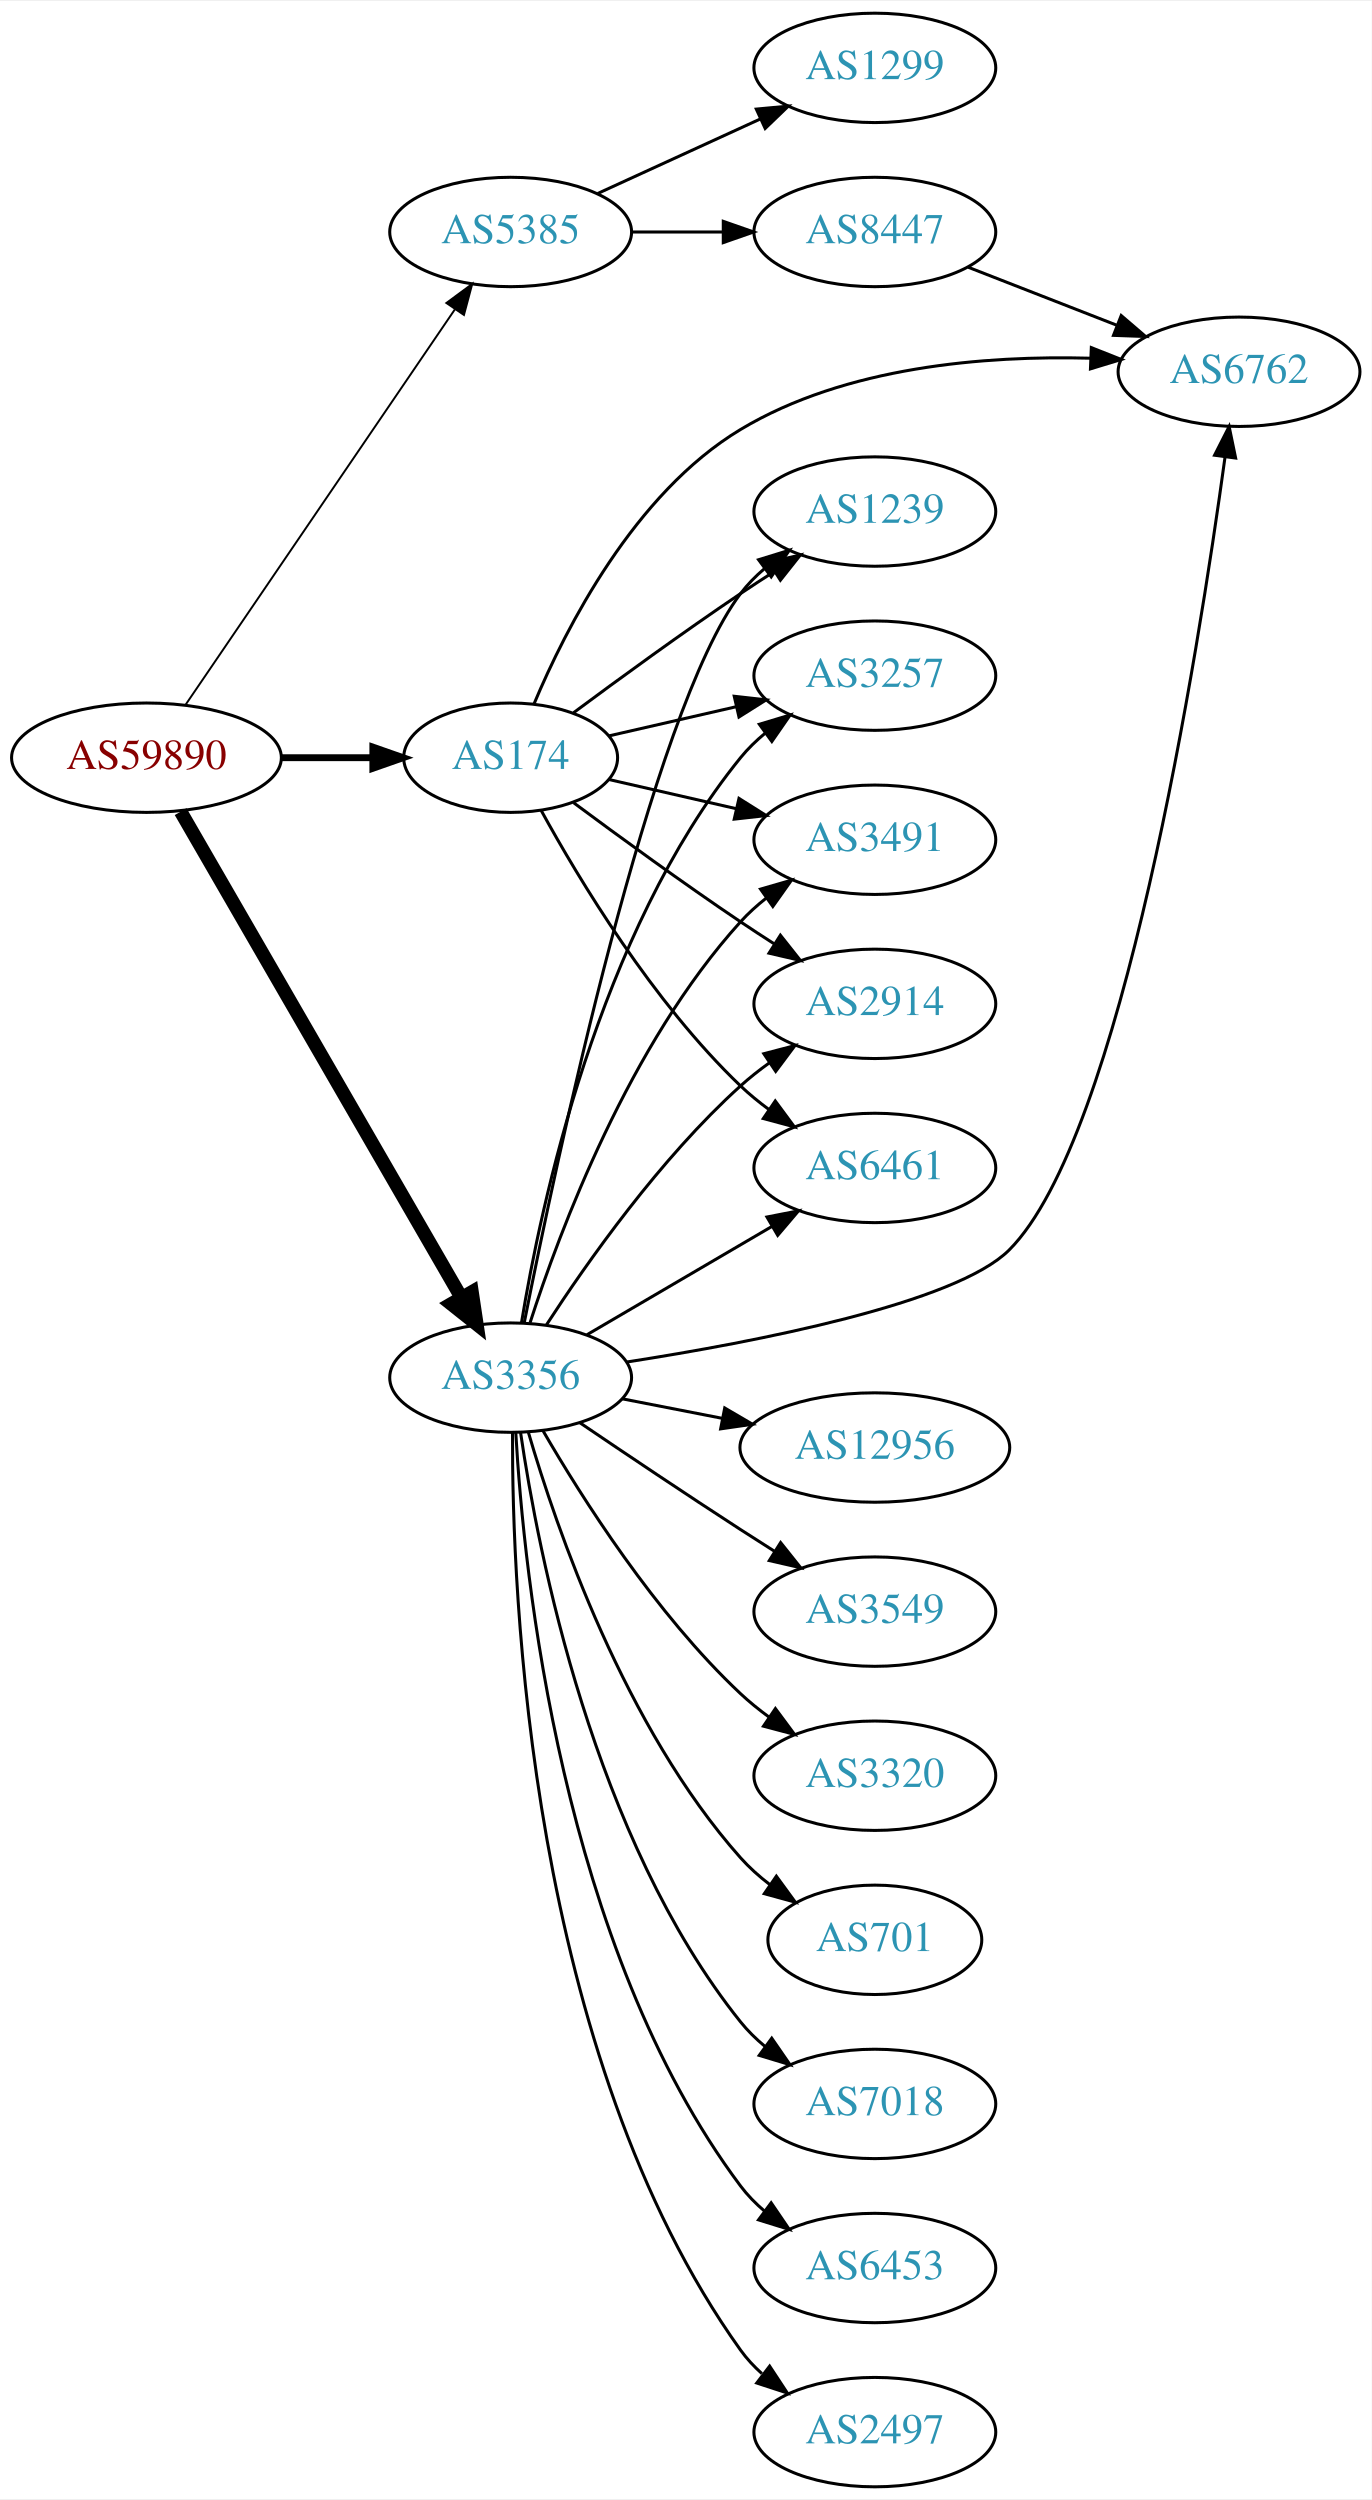
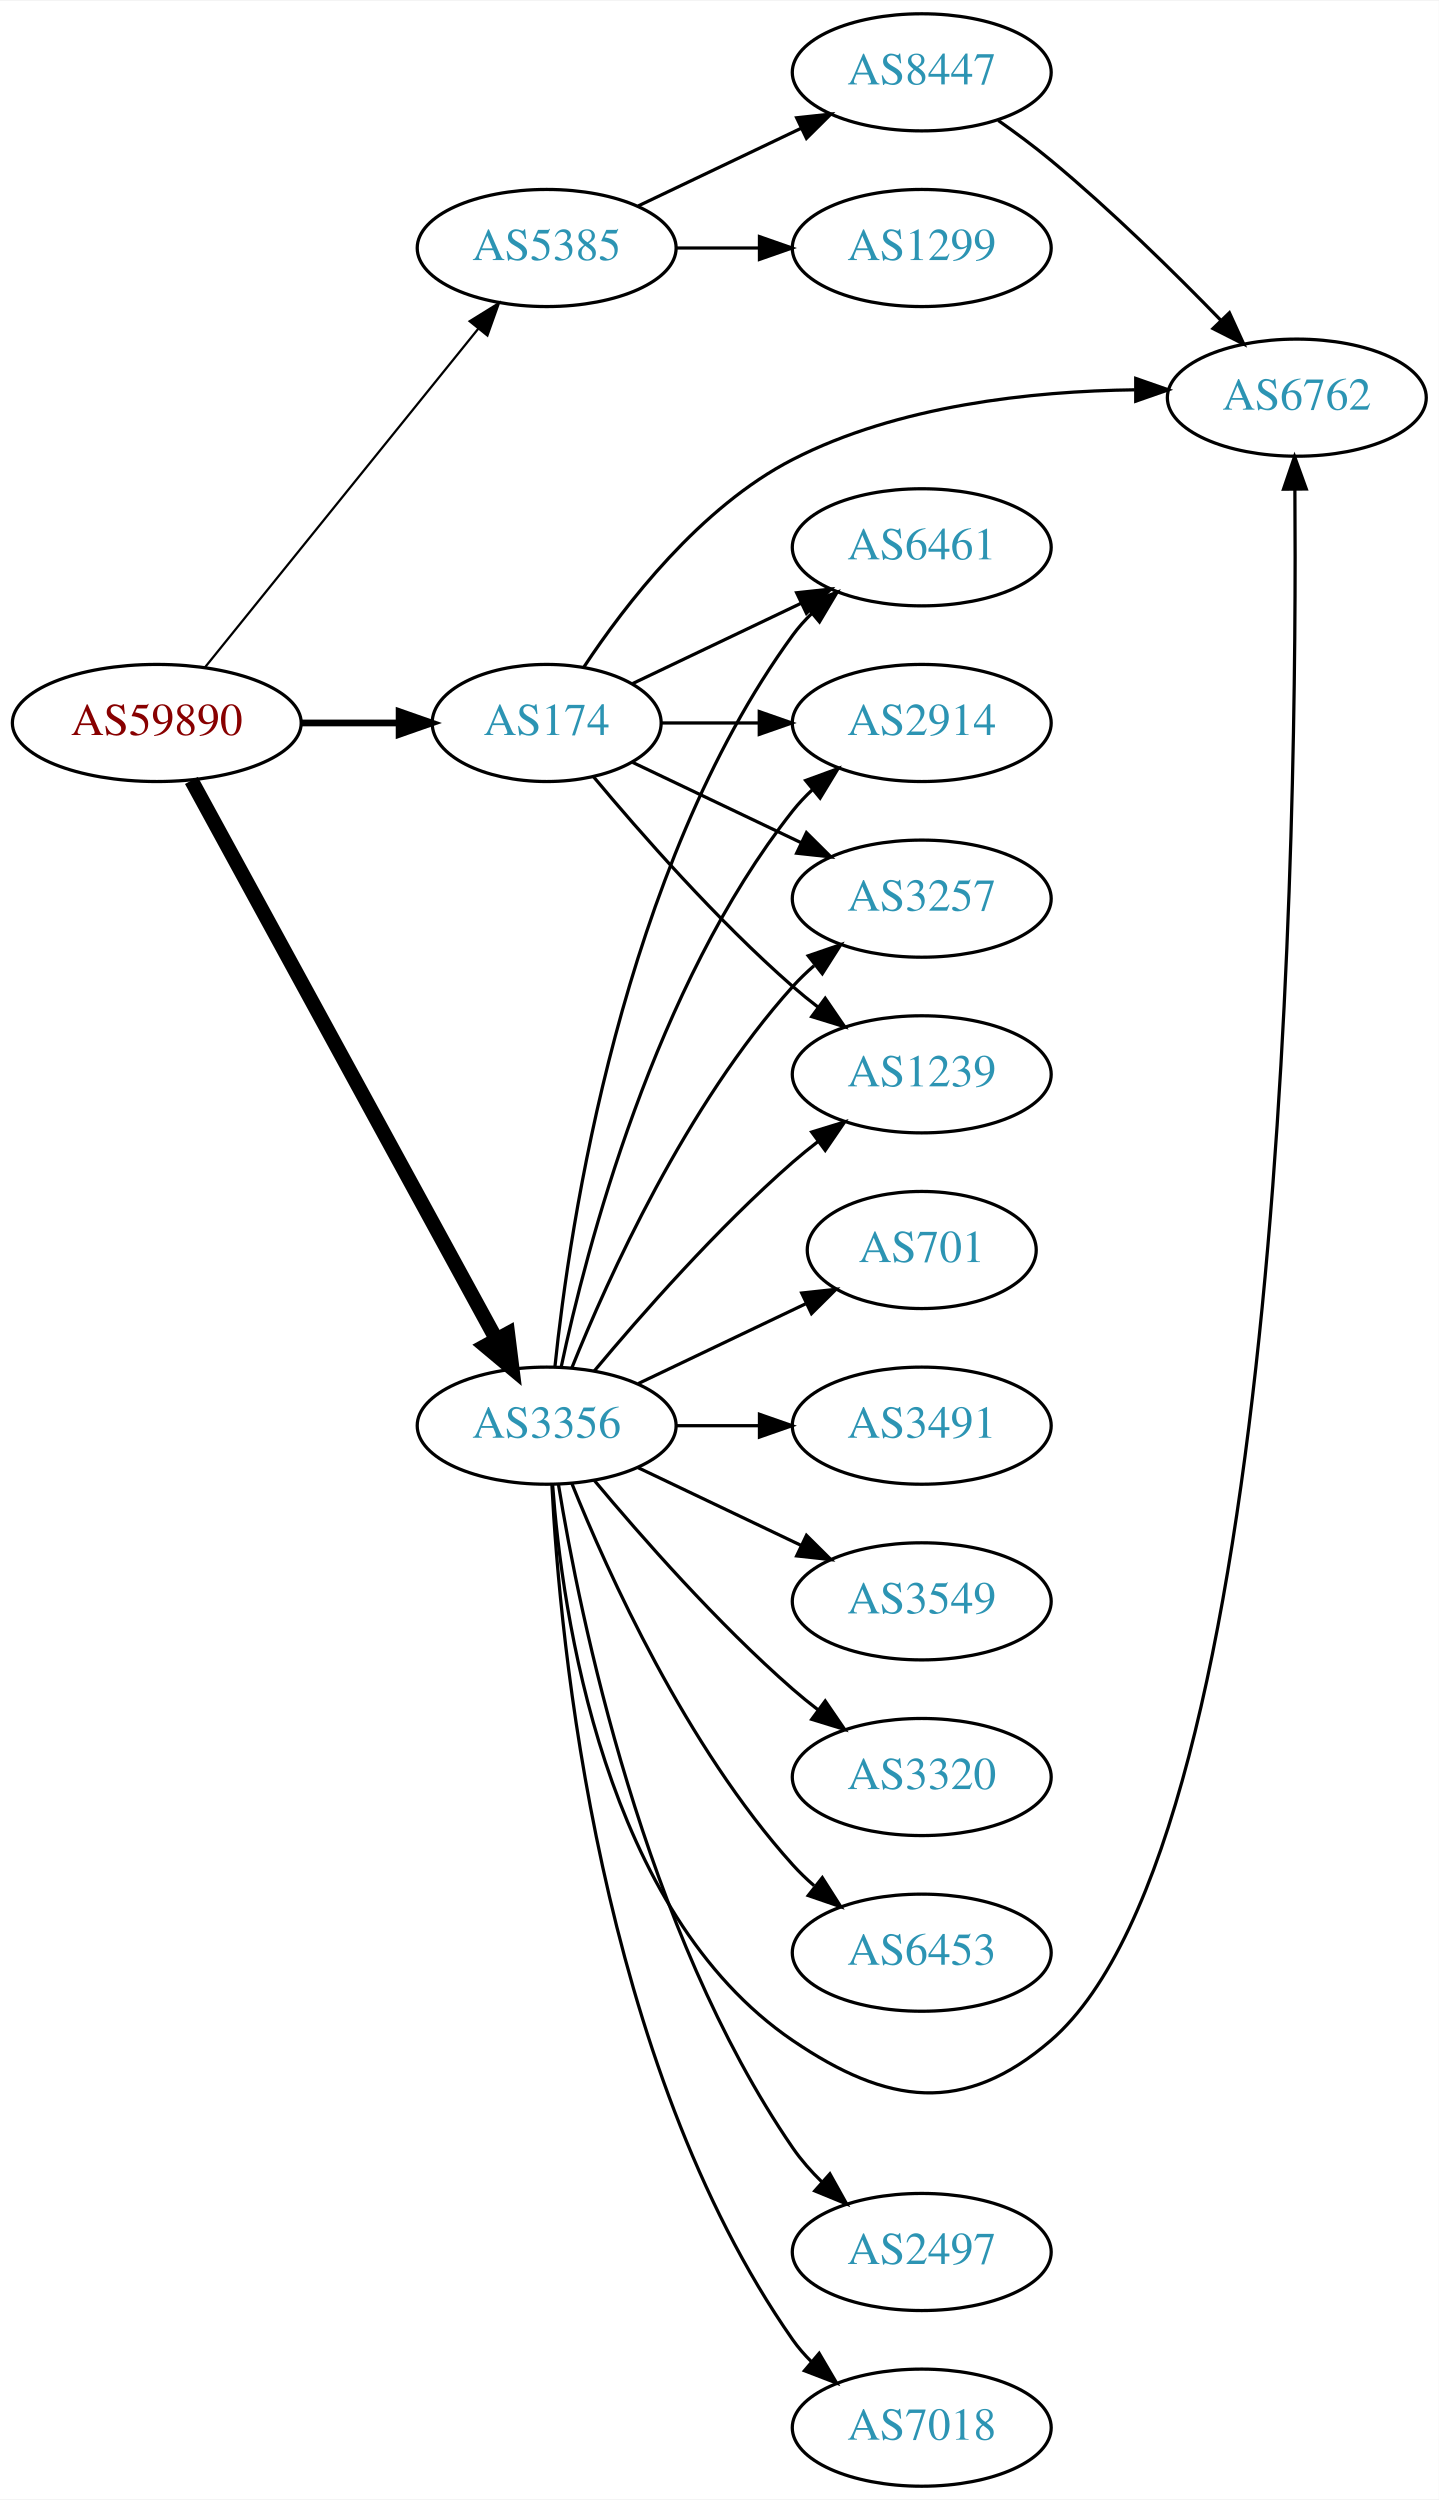
- <svg xmlns="http://www.w3.org/2000/svg" xmlns:xlink="http://www.w3.org/1999/xlink" width="451pt" height="822pt" viewBox="0.00 0.00 451.37 822.00">
-   <g id="graph0" class="graph" transform="scale(1 1) rotate(0) translate(4 818)">
-     <polygon fill="white" stroke="none" points="-4,4 -4,-818 447.37,-818 447.37,4 -4,4" />
+ <svg xmlns="http://www.w3.org/2000/svg" xmlns:xlink="http://www.w3.org/1999/xlink" width="442pt" height="768pt" viewBox="0.00 0.00 442.27 768.00">
+   <g id="graph0" class="graph" transform="scale(1 1) rotate(0) translate(4 764)">
+     <polygon fill="white" stroke="none" points="-4,4 -4,-764 438.271,-764 438.271,4 -4,4" />
    <g id="node1" class="node">
      <g id="a_node1">
        <a xlink:href="/asn/59890" xlink:title="AS59890 ~ Kabel-TV Lampert GmbH &amp; Co KG [AT]">
-           <ellipse fill="#ffffff" stroke="black" cx="44.196" cy="-569" rx="44.393" ry="18" />
-           <text text-anchor="middle" x="44.196" y="-565.3" font-family="Times,serif" font-size="14.00" fill="#880000">AS59890</text>
+           <ellipse fill="#ffffff" stroke="black" cx="44.196" cy="-542" rx="44.393" ry="18" />
+           <text text-anchor="middle" x="44.196" y="-538.3" font-family="Times,serif" font-size="14.00" fill="#880000">AS59890</text>
        </a>
      </g>
    </g>
    <g id="node2" class="node">
      <g id="a_node2">
        <a xlink:href="/asn/174" xlink:title="AS174 ~ Cogent Communications [US]">
-           <ellipse fill="#ffffff" stroke="black" cx="164.039" cy="-569" rx="35.194" ry="18" />
-           <text text-anchor="middle" x="164.039" y="-565.3" font-family="Times,serif" font-size="14.00" fill="#2c94b3">AS174</text>
+           <ellipse fill="#ffffff" stroke="black" cx="164.039" cy="-542" rx="35.194" ry="18" />
+           <text text-anchor="middle" x="164.039" y="-538.3" font-family="Times,serif" font-size="14.00" fill="#2c94b3">AS174</text>
        </a>
      </g>
    </g>
    <g id="edge1" class="edge">
-       <path fill="none" stroke="black" stroke-width="2.25" d="M88.407,-569C98.255,-569 108.735,-569 118.632,-569" />
-       <polygon fill="black" stroke="black" stroke-width="2.25" points="118.684,-572.5 128.684,-569 118.684,-565.5 118.684,-572.5" />
+       <path fill="none" stroke="black" stroke-width="2.077" d="M88.407,-542C98.255,-542 108.735,-542 118.632,-542" />
+       <polygon fill="black" stroke="black" stroke-width="2.077" points="118.684,-545.5 128.684,-542 118.684,-538.5 118.684,-545.5" />
    </g>
    <g id="node3" class="node">
      <g id="a_node3">
        <a xlink:href="/asn/3356" xlink:title="AS3356 ~ Level 3 Parent, LLC [US]">
-           <ellipse fill="#ffffff" stroke="black" cx="164.039" cy="-365" rx="39.794" ry="18" />
-           <text text-anchor="middle" x="164.039" y="-361.3" font-family="Times,serif" font-size="14.00" fill="#2c94b3">AS3356</text>
+           <ellipse fill="#ffffff" stroke="black" cx="164.039" cy="-326" rx="39.794" ry="18" />
+           <text text-anchor="middle" x="164.039" y="-322.3" font-family="Times,serif" font-size="14.00" fill="#2c94b3">AS3356</text>
        </a>
      </g>
    </g>
    <g id="edge2" class="edge">
-       <path fill="none" stroke="black" stroke-width="4.5" d="M55.448,-551.253C76.219,-515.295 123.368,-433.675 147.77,-391.433" />
-       <polygon fill="black" stroke="black" stroke-width="4.5" points="151.302,-393.189 152.895,-382.561 144.483,-389.25 151.302,-393.189" />
+       <path fill="none" stroke="black" stroke-width="4.5" d="M54.84,-524.324C75.521,-486.416 124.234,-397.127 148.613,-352.441" />
+       <polygon fill="black" stroke="black" stroke-width="4.5" points="152.094,-354.282 153.427,-343.617 145.181,-350.51 152.094,-354.282" />
    </g>
    <g id="node4" class="node">
      <g id="a_node4">
        <a xlink:href="/asn/5385" xlink:title="AS5385 ~ Russmedia IT GmbH [AT]">
-           <ellipse fill="#ffffff" stroke="black" cx="164.039" cy="-742" rx="39.794" ry="18" />
-           <text text-anchor="middle" x="164.039" y="-738.3" font-family="Times,serif" font-size="14.00" fill="#2c94b3">AS5385</text>
+           <ellipse fill="#ffffff" stroke="black" cx="164.039" cy="-688" rx="39.794" ry="18" />
+           <text text-anchor="middle" x="164.039" y="-684.3" font-family="Times,serif" font-size="14.00" fill="#2c94b3">AS5385</text>
        </a>
      </g>
    </g>
    <g id="edge3" class="edge">
-       <path fill="none" stroke="black" stroke-width="0.643" d="M57.144,-586.54C78.074,-617.266 121.442,-680.934 145.683,-716.521" />
-       <polygon fill="black" stroke="black" stroke-width="0.643" points="142.886,-718.632 151.408,-724.926 148.671,-714.691 142.886,-718.632" />
+       <path fill="none" stroke="black" stroke-width="0.692" d="M58.945,-559.034C79.7,-584.749 119.146,-633.619 143.07,-663.26" />
+       <polygon fill="black" stroke="black" stroke-width="0.692" points="140.373,-665.491 149.378,-671.075 145.82,-661.095 140.373,-665.491" />
    </g>
    <g id="node5" class="node">
      <g id="a_node5">
-         <a xlink:href="/asn/6762" xlink:title="AS6762 ~ TELECOM ITALIA SPARKLE S.p.A. [IT]">
-           <ellipse fill="#ffffff" stroke="black" cx="403.724" cy="-696" rx="39.794" ry="18" />
-           <text text-anchor="middle" x="403.724" y="-692.3" font-family="Times,serif" font-size="14.00" fill="#2c94b3">AS6762</text>
+         <a xlink:href="/asn/2914" xlink:title="AS2914 ~ NTT America, Inc. [US]">
+           <ellipse fill="#ffffff" stroke="black" cx="279.332" cy="-542" rx="39.794" ry="18" />
+           <text text-anchor="middle" x="279.332" y="-538.3" font-family="Times,serif" font-size="14.00" fill="#2c94b3">AS2914</text>
        </a>
      </g>
    </g>
    <g id="edge4" class="edge">
-       <path fill="none" stroke="black" d="M171.744,-586.732C182.152,-611.558 204.713,-655.988 239.685,-677 274.219,-697.748 320.333,-701.375 354.706,-700.463" />
-       <polygon fill="black" stroke="black" points="355.12,-703.949 364.97,-700.048 354.837,-696.955 355.12,-703.949" />
+       <path fill="none" stroke="black" d="M199.338,-542C208.715,-542 219.065,-542 229.1,-542" />
+       <polygon fill="black" stroke="black" points="229.388,-545.5 239.388,-542 229.388,-538.5 229.388,-545.5" />
    </g>
    <g id="node6" class="node">
      <g id="a_node6">
-         <a xlink:href="/asn/1239" xlink:title="AS1239 ~ Sprint [US]">
-           <ellipse fill="#ffffff" stroke="black" cx="283.881" cy="-650" rx="39.794" ry="18" />
-           <text text-anchor="middle" x="283.881" y="-646.3" font-family="Times,serif" font-size="14.00" fill="#2c94b3">AS1239</text>
+         <a xlink:href="/asn/3257" xlink:title="AS3257 ~ GTT [DE]">
+           <ellipse fill="#ffffff" stroke="black" cx="279.332" cy="-488" rx="39.794" ry="18" />
+           <text text-anchor="middle" x="279.332" y="-484.3" font-family="Times,serif" font-size="14.00" fill="#2c94b3">AS3257</text>
        </a>
      </g>
    </g>
    <g id="edge5" class="edge">
-       <path fill="none" stroke="black" d="M184.74,-583.81C199.642,-594.875 220.71,-610.228 239.685,-623 243.234,-625.389 246.984,-627.839 250.733,-630.242" />
-       <polygon fill="black" stroke="black" points="249.059,-633.325 259.381,-635.712 252.801,-627.409 249.059,-633.325" />
+       <path fill="none" stroke="black" d="M190.464,-529.881C205.766,-522.587 225.49,-513.186 242.372,-505.14" />
+       <polygon fill="black" stroke="black" points="243.891,-508.293 251.412,-500.831 240.879,-501.974 243.891,-508.293" />
    </g>
    <g id="node7" class="node">
      <g id="a_node7">
-         <a xlink:href="/asn/3257" xlink:title="AS3257 ~ GTT [DE]">
-           <ellipse fill="#ffffff" stroke="black" cx="283.881" cy="-596" rx="39.794" ry="18" />
-           <text text-anchor="middle" x="283.881" y="-592.3" font-family="Times,serif" font-size="14.00" fill="#2c94b3">AS3257</text>
+         <a xlink:href="/asn/1239" xlink:title="AS1239 ~ Sprint [US]">
+           <ellipse fill="#ffffff" stroke="black" cx="279.332" cy="-434" rx="39.794" ry="18" />
+           <text text-anchor="middle" x="279.332" y="-430.3" font-family="Times,serif" font-size="14.00" fill="#2c94b3">AS1239</text>
        </a>
      </g>
    </g>
    <g id="edge6" class="edge">
-       <path fill="none" stroke="black" d="M196.309,-576.165C209.148,-579.106 224.253,-582.567 238.22,-585.767" />
-       <polygon fill="black" stroke="black" points="237.612,-589.219 248.141,-588.04 239.175,-582.395 237.612,-589.219" />
+       <path fill="none" stroke="black" d="M178.404,-525.501C192.659,-508.404 216.354,-481.381 239.685,-461 242.151,-458.846 244.789,-456.706 247.487,-454.628" />
+       <polygon fill="black" stroke="black" points="249.66,-457.375 255.641,-448.63 245.512,-451.736 249.66,-457.375" />
    </g>
    <g id="node8" class="node">
      <g id="a_node8">
-         <a xlink:href="/asn/3491" xlink:title="AS3491 ~ PCCW Global, Inc. [US]">
-           <ellipse fill="#ffffff" stroke="black" cx="283.881" cy="-542" rx="39.794" ry="18" />
-           <text text-anchor="middle" x="283.881" y="-538.3" font-family="Times,serif" font-size="14.00" fill="#2c94b3">AS3491</text>
+         <a xlink:href="/asn/6461" xlink:title="AS6461 ~ Zayo Bandwidth [US]">
+           <ellipse fill="#ffffff" stroke="black" cx="279.332" cy="-596" rx="39.794" ry="18" />
+           <text text-anchor="middle" x="279.332" y="-592.3" font-family="Times,serif" font-size="14.00" fill="#2c94b3">AS6461</text>
        </a>
      </g>
    </g>
    <g id="edge7" class="edge">
-       <path fill="none" stroke="black" d="M196.309,-561.835C209.148,-558.894 224.253,-555.433 238.22,-552.233" />
-       <polygon fill="black" stroke="black" points="239.175,-555.605 248.141,-549.96 237.612,-548.781 239.175,-555.605" />
+       <path fill="none" stroke="black" d="M190.464,-554.119C205.766,-561.413 225.49,-570.814 242.372,-578.86" />
+       <polygon fill="black" stroke="black" points="240.879,-582.026 251.412,-583.169 243.891,-575.707 240.879,-582.026" />
    </g>
    <g id="node9" class="node">
      <g id="a_node9">
-         <a xlink:href="/asn/2914" xlink:title="AS2914 ~ NTT America, Inc. [US]">
-           <ellipse fill="#ffffff" stroke="black" cx="283.881" cy="-488" rx="39.794" ry="18" />
-           <text text-anchor="middle" x="283.881" y="-484.3" font-family="Times,serif" font-size="14.00" fill="#2c94b3">AS2914</text>
+         <a xlink:href="/asn/6762" xlink:title="AS6762 ~ TELECOM ITALIA SPARKLE S.p.A. [IT]">
+           <ellipse fill="#ffffff" stroke="black" cx="394.625" cy="-642" rx="39.794" ry="18" />
+           <text text-anchor="middle" x="394.625" y="-638.3" font-family="Times,serif" font-size="14.00" fill="#2c94b3">AS6762</text>
        </a>
      </g>
    </g>
    <g id="edge8" class="edge">
-       <path fill="none" stroke="black" d="M184.74,-554.19C199.642,-543.125 220.71,-527.772 239.685,-515 243.234,-512.611 246.984,-510.161 250.733,-507.758" />
-       <polygon fill="black" stroke="black" points="252.801,-510.591 259.381,-502.288 249.059,-504.675 252.801,-510.591" />
+       <path fill="none" stroke="black" d="M175.531,-559.272C188.167,-578.385 211.277,-608.409 239.685,-623 272.074,-639.636 313.194,-643.999 344.786,-644.412" />
+       <polygon fill="black" stroke="black" points="345.108,-647.912 355.108,-644.413 345.108,-640.912 345.108,-647.912" />
+     </g>
+     <g id="edge10" class="edge">
+       <path fill="none" stroke="black" d="M168.529,-344.16C176.16,-380.03 197.152,-461.155 239.685,-515 241.493,-517.288 243.545,-519.462 245.74,-521.51" />
+       <polygon fill="black" stroke="black" points="243.651,-524.323 253.6,-527.966 248.094,-518.914 243.651,-524.323" />
+     </g>
+     <g id="edge18" class="edge">
+       <path fill="none" stroke="black" d="M171.786,-343.787C182.837,-371.243 206.891,-424.578 239.685,-461 241.688,-463.224 243.906,-465.363 246.239,-467.397" />
+       <polygon fill="black" stroke="black" points="244.437,-470.433 254.458,-473.873 248.769,-464.935 244.437,-470.433" />
+     </g>
+     <g id="edge15" class="edge">
+       <path fill="none" stroke="black" d="M178.669,-342.817C192.951,-359.929 216.498,-386.745 239.685,-407 242.151,-409.154 244.789,-411.294 247.487,-413.372" />
+       <polygon fill="black" stroke="black" points="245.512,-416.264 255.641,-419.37 249.66,-410.625 245.512,-416.264" />
+     </g>
+     <g id="edge11" class="edge">
+       <path fill="none" stroke="black" d="M166.595,-344.256C171.066,-387.303 187.199,-496.94 239.685,-569 241.402,-571.357 243.389,-573.581 245.538,-575.663" />
+       <polygon fill="black" stroke="black" points="243.402,-578.439 253.313,-582.183 247.9,-573.075 243.402,-578.439" />
+     </g>
+     <g id="edge12" class="edge">
+       <path fill="none" stroke="black" d="M165.859,-307.936C168.729,-268.789 181.636,-176.486 239.685,-137 268.824,-117.179 292.299,-113.975 318.978,-137 391.496,-199.587 394.769,-516.555 394.032,-613.674" />
+       <polygon fill="black" stroke="black" points="390.53,-613.862 393.933,-623.896 397.53,-613.931 390.53,-613.862" />
    </g>
    <g id="node10" class="node">
      <g id="a_node10">
-         <a xlink:href="/asn/6461" xlink:title="AS6461 ~ Zayo Bandwidth [US]">
-           <ellipse fill="#ffffff" stroke="black" cx="283.881" cy="-434" rx="39.794" ry="18" />
-           <text text-anchor="middle" x="283.881" y="-430.3" font-family="Times,serif" font-size="14.00" fill="#2c94b3">AS6461</text>
+         <a xlink:href="/asn/2497" xlink:title="AS2497 ~ Internet Initiative Japan Inc. [JP]">
+           <ellipse fill="#ffffff" stroke="black" cx="279.332" cy="-72" rx="39.794" ry="18" />
+           <text text-anchor="middle" x="279.332" y="-68.3" font-family="Times,serif" font-size="14.00" fill="#2c94b3">AS2497</text>
        </a>
      </g>
    </g>
    <g id="edge9" class="edge">
-       <path fill="none" stroke="black" d="M174.065,-551.679C186.548,-528.9 210.837,-488.547 239.685,-461 242.553,-458.261 245.742,-455.653 249.051,-453.215" />
-       <polygon fill="black" stroke="black" points="251.114,-456.044 257.411,-447.523 247.175,-450.258 251.114,-456.044" />
-     </g>
-     <g id="edge12" class="edge">
-       <path fill="none" stroke="black" d="M202.3,-370.147C244.762,-376.754 310.555,-389.489 328.077,-407 365.142,-444.041 390.232,-602.924 399.134,-668.02" />
-       <polygon fill="black" stroke="black" points="395.672,-668.536 400.47,-677.982 402.61,-667.606 395.672,-668.536" />
-     </g>
-     <g id="edge19" class="edge">
-       <path fill="none" stroke="black" d="M168.545,-383.213C178.85,-435.348 210.176,-583.932 239.685,-623 241.95,-625.999 244.654,-628.747 247.588,-631.243" />
-       <polygon fill="black" stroke="black" points="245.626,-634.145 255.75,-637.267 249.783,-628.513 245.626,-634.145" />
-     </g>
-     <g id="edge18" class="edge">
-       <path fill="none" stroke="black" d="M167.601,-383.027C173.813,-421.143 192.765,-511.152 239.685,-569 242.053,-571.919 244.825,-574.613 247.802,-577.076" />
-       <polygon fill="black" stroke="black" points="245.877,-580.004 256.023,-583.054 249.993,-574.342 245.877,-580.004" />
-     </g>
-     <g id="edge13" class="edge">
-       <path fill="none" stroke="black" d="M170.417,-383.038C180.149,-413.249 203.13,-474.72 239.685,-515 242.211,-517.783 245.089,-520.387 248.132,-522.793" />
-       <polygon fill="black" stroke="black" points="246.265,-525.759 256.446,-528.691 250.315,-520.05 246.265,-525.759" />
-     </g>
-     <g id="edge15" class="edge">
-       <path fill="none" stroke="black" d="M175.866,-382.443C189.152,-402.913 213.199,-437.093 239.685,-461 242.629,-463.657 245.867,-466.212 249.206,-468.619" />
-       <polygon fill="black" stroke="black" points="247.352,-471.59 257.602,-474.27 251.261,-465.783 247.352,-471.59" />
-     </g>
-     <g id="edge21" class="edge">
-       <path fill="none" stroke="black" d="M189.17,-379.13C206.726,-389.409 230.7,-403.447 250.005,-414.75" />
-       <polygon fill="black" stroke="black" points="248.384,-417.857 258.782,-419.889 251.921,-411.816 248.384,-417.857" />
+       <path fill="none" stroke="black" d="M167.68,-307.804C174.18,-267.85 193.876,-170.702 239.685,-104 242.251,-100.264 245.37,-96.724 248.712,-93.456" />
+       <polygon fill="black" stroke="black" points="251.098,-96.019 256.255,-86.764 246.452,-90.783 251.098,-96.019" />
    </g>
    <g id="node11" class="node">
      <g id="a_node11">
-         <a xlink:href="/asn/12956" xlink:title="AS12956 ~ TELXIUS [ES]">
-           <ellipse fill="#ffffff" stroke="black" cx="283.881" cy="-342" rx="44.393" ry="18" />
-           <text text-anchor="middle" x="283.881" y="-338.3" font-family="Times,serif" font-size="14.00" fill="#2c94b3">AS12956</text>
-         </a>
-       </g>
-     </g>
-     <g id="edge10" class="edge">
-       <path fill="none" stroke="black" d="M200.715,-358.037C211.088,-356.012 222.606,-353.764 233.656,-351.608" />
-       <polygon fill="black" stroke="black" points="234.482,-355.013 243.626,-349.662 233.141,-348.142 234.482,-355.013" />
+         <a xlink:href="/asn/7018" xlink:title="AS7018 ~ AT&amp;T Services, Inc. [US]">
+           <ellipse fill="#ffffff" stroke="black" cx="279.332" cy="-18" rx="39.794" ry="18" />
+           <text text-anchor="middle" x="279.332" y="-14.3" font-family="Times,serif" font-size="14.00" fill="#2c94b3">AS7018</text>
+         </a>
+       </g>
+     </g>
+     <g id="edge13" class="edge">
+       <path fill="none" stroke="black" d="M165.649,-307.781C168.071,-260.239 180.09,-130.21 239.685,-45 241.356,-42.611 243.311,-40.363 245.437,-38.265" />
+       <polygon fill="black" stroke="black" points="247.802,-40.849 253.169,-31.714 243.277,-35.508 247.802,-40.849" />
    </g>
    <g id="node12" class="node">
      <g id="a_node12">
-         <a xlink:href="/asn/3549" xlink:title="AS3549 ~ Level 3 Parent, LLC [US]">
-           <ellipse fill="#ffffff" stroke="black" cx="283.881" cy="-288" rx="39.794" ry="18" />
-           <text text-anchor="middle" x="283.881" y="-284.3" font-family="Times,serif" font-size="14.00" fill="#2c94b3">AS3549</text>
-         </a>
-       </g>
-     </g>
-     <g id="edge11" class="edge">
-       <path fill="none" stroke="black" d="M186.803,-350.159C201.629,-340.114 221.745,-326.611 239.685,-315 243.277,-312.675 247.053,-310.265 250.817,-307.885" />
-       <polygon fill="black" stroke="black" points="252.877,-310.724 259.481,-302.439 249.152,-304.797 252.877,-310.724" />
+         <a xlink:href="/asn/701" xlink:title="AS701 ~ UUNET [US]">
+           <ellipse fill="#ffffff" stroke="black" cx="279.332" cy="-380" rx="35.194" ry="18" />
+           <text text-anchor="middle" x="279.332" y="-376.3" font-family="Times,serif" font-size="14.00" fill="#2c94b3">AS701</text>
+         </a>
+       </g>
+     </g>
+     <g id="edge14" class="edge">
+       <path fill="none" stroke="black" d="M192.175,-338.934C207.607,-346.29 227.092,-355.577 243.628,-363.459" />
+       <polygon fill="black" stroke="black" points="242.436,-366.768 252.969,-367.911 245.448,-360.449 242.436,-366.768" />
    </g>
    <g id="node13" class="node">
      <g id="a_node13">
-         <a xlink:href="/asn/3320" xlink:title="AS3320 ~ DTAG [DE]">
-           <ellipse fill="#ffffff" stroke="black" cx="283.881" cy="-234" rx="39.794" ry="18" />
-           <text text-anchor="middle" x="283.881" y="-230.3" font-family="Times,serif" font-size="14.00" fill="#2c94b3">AS3320</text>
-         </a>
-       </g>
-     </g>
-     <g id="edge14" class="edge">
-       <path fill="none" stroke="black" d="M174.647,-347.588C187.412,-325.552 211.643,-287.305 239.685,-261 242.578,-258.287 245.782,-255.696 249.101,-253.267" />
-       <polygon fill="black" stroke="black" points="251.161,-256.098 257.472,-247.588 247.232,-250.306 251.161,-256.098" />
+         <a xlink:href="/asn/3491" xlink:title="AS3491 ~ PCCW Global, Inc. [US]">
+           <ellipse fill="#ffffff" stroke="black" cx="279.332" cy="-326" rx="39.794" ry="18" />
+           <text text-anchor="middle" x="279.332" y="-322.3" font-family="Times,serif" font-size="14.00" fill="#2c94b3">AS3491</text>
+         </a>
+       </g>
+     </g>
+     <g id="edge16" class="edge">
+       <path fill="none" stroke="black" d="M203.711,-326C211.914,-326 220.678,-326 229.21,-326" />
+       <polygon fill="black" stroke="black" points="229.449,-329.5 239.449,-326 229.449,-322.5 229.449,-329.5" />
    </g>
    <g id="node14" class="node">
      <g id="a_node14">
-         <a xlink:href="/asn/701" xlink:title="AS701 ~ UUNET [US]">
-           <ellipse fill="#ffffff" stroke="black" cx="283.881" cy="-180" rx="35.194" ry="18" />
-           <text text-anchor="middle" x="283.881" y="-176.3" font-family="Times,serif" font-size="14.00" fill="#2c94b3">AS701</text>
-         </a>
-       </g>
-     </g>
-     <g id="edge16" class="edge">
-       <path fill="none" stroke="black" d="M169.873,-347.003C179.056,-315.549 201.587,-249.851 239.685,-207 242.528,-203.803 245.839,-200.85 249.339,-198.163" />
-       <polygon fill="black" stroke="black" points="251.472,-200.943 257.72,-192.387 247.5,-195.18 251.472,-200.943" />
+         <a xlink:href="/asn/3549" xlink:title="AS3549 ~ Level 3 Parent, LLC [US]">
+           <ellipse fill="#ffffff" stroke="black" cx="279.332" cy="-272" rx="39.794" ry="18" />
+           <text text-anchor="middle" x="279.332" y="-268.3" font-family="Times,serif" font-size="14.00" fill="#2c94b3">AS3549</text>
+         </a>
+       </g>
+     </g>
+     <g id="edge17" class="edge">
+       <path fill="none" stroke="black" d="M192.175,-313.066C207.169,-305.919 225.99,-296.948 242.213,-289.215" />
+       <polygon fill="black" stroke="black" points="243.895,-292.291 251.417,-284.829 240.884,-285.972 243.895,-292.291" />
    </g>
    <g id="node15" class="node">
      <g id="a_node15">
-         <a xlink:href="/asn/7018" xlink:title="AS7018 ~ AT&amp;T Services, Inc. [US]">
-           <ellipse fill="#ffffff" stroke="black" cx="283.881" cy="-126" rx="39.794" ry="18" />
-           <text text-anchor="middle" x="283.881" y="-122.3" font-family="Times,serif" font-size="14.00" fill="#2c94b3">AS7018</text>
-         </a>
-       </g>
-     </g>
-     <g id="edge17" class="edge">
-       <path fill="none" stroke="black" d="M167.316,-346.868C173.053,-307.618 191.262,-213.453 239.685,-153 242.035,-150.066 244.795,-147.363 247.764,-144.894" />
-       <polygon fill="black" stroke="black" points="249.957,-147.627 255.976,-138.908 245.833,-141.97 249.957,-147.627" />
+         <a xlink:href="/asn/3320" xlink:title="AS3320 ~ DTAG [DE]">
+           <ellipse fill="#ffffff" stroke="black" cx="279.332" cy="-218" rx="39.794" ry="18" />
+           <text text-anchor="middle" x="279.332" y="-214.3" font-family="Times,serif" font-size="14.00" fill="#2c94b3">AS3320</text>
+         </a>
+       </g>
+     </g>
+     <g id="edge19" class="edge">
+       <path fill="none" stroke="black" d="M178.669,-309.183C192.951,-292.071 216.498,-265.255 239.685,-245 242.151,-242.846 244.789,-240.706 247.487,-238.628" />
+       <polygon fill="black" stroke="black" points="249.66,-241.375 255.641,-232.63 245.512,-235.736 249.66,-241.375" />
    </g>
    <g id="node16" class="node">
      <g id="a_node16">
        <a xlink:href="/asn/6453" xlink:title="AS6453 ~ TATA COMMUNICATIONS (AMERICA) INC [US]">
-           <ellipse fill="#ffffff" stroke="black" cx="283.881" cy="-72" rx="39.794" ry="18" />
-           <text text-anchor="middle" x="283.881" y="-68.3" font-family="Times,serif" font-size="14.00" fill="#2c94b3">AS6453</text>
+           <ellipse fill="#ffffff" stroke="black" cx="279.332" cy="-164" rx="39.794" ry="18" />
+           <text text-anchor="middle" x="279.332" y="-160.3" font-family="Times,serif" font-size="14.00" fill="#2c94b3">AS6453</text>
        </a>
      </g>
    </g>
    <g id="edge20" class="edge">
-       <path fill="none" stroke="black" d="M165.728,-346.905C168.331,-300.929 180.738,-177.699 239.685,-99 241.938,-95.992 244.634,-93.238 247.563,-90.737" />
-       <polygon fill="black" stroke="black" points="249.758,-93.468 255.718,-84.708 245.596,-87.839 249.758,-93.468" />
+       <path fill="none" stroke="black" d="M171.786,-308.213C182.837,-280.757 206.891,-227.422 239.685,-191 241.688,-188.776 243.906,-186.637 246.239,-184.603" />
+       <polygon fill="black" stroke="black" points="248.769,-187.065 254.458,-178.127 244.437,-181.567 248.769,-187.065" />
    </g>
    <g id="node17" class="node">
      <g id="a_node17">
-         <a xlink:href="/asn/2497" xlink:title="AS2497 ~ Internet Initiative Japan Inc. [JP]">
-           <ellipse fill="#ffffff" stroke="black" cx="283.881" cy="-18" rx="39.794" ry="18" />
-           <text text-anchor="middle" x="283.881" y="-14.3" font-family="Times,serif" font-size="14.00" fill="#2c94b3">AS2497</text>
-         </a>
-       </g>
-     </g>
-     <g id="edge22" class="edge">
-       <path fill="none" stroke="black" d="M164.653,-346.785C164.443,-294.627 170.179,-142.223 239.685,-45 241.691,-42.194 244.088,-39.617 246.711,-37.263" />
-       <polygon fill="black" stroke="black" points="249.264,-39.718 255.09,-30.869 245.017,-34.153 249.264,-39.718" />
+         <a xlink:href="/asn/8447" xlink:title="AS8447 ~ A1 Telekom Austria AG [AT]">
+           <ellipse fill="#ffffff" stroke="black" cx="279.332" cy="-742" rx="39.794" ry="18" />
+           <text text-anchor="middle" x="279.332" y="-738.3" font-family="Times,serif" font-size="14.00" fill="#2c94b3">AS8447</text>
+         </a>
+       </g>
+     </g>
+     <g id="edge21" class="edge">
+       <path fill="none" stroke="black" d="M192.175,-700.934C207.169,-708.081 225.99,-717.052 242.213,-724.785" />
+       <polygon fill="black" stroke="black" points="240.884,-728.028 251.417,-729.171 243.895,-721.709 240.884,-728.028" />
    </g>
    <g id="node18" class="node">
      <g id="a_node18">
-         <a xlink:href="/asn/8447" xlink:title="AS8447 ~ A1 Telekom Austria AG [AT]">
-           <ellipse fill="#ffffff" stroke="black" cx="283.881" cy="-742" rx="39.794" ry="18" />
-           <text text-anchor="middle" x="283.881" y="-738.3" font-family="Times,serif" font-size="14.00" fill="#2c94b3">AS8447</text>
-         </a>
-       </g>
+         <a xlink:href="/asn/1299" xlink:title="AS1299 ~ Telia Carrier [EU]">
+           <ellipse fill="#ffffff" stroke="black" cx="279.332" cy="-688" rx="39.794" ry="18" />
+           <text text-anchor="middle" x="279.332" y="-684.3" font-family="Times,serif" font-size="14.00" fill="#2c94b3">AS1299</text>
+         </a>
+       </g>
+     </g>
+     <g id="edge22" class="edge">
+       <path fill="none" stroke="black" d="M203.711,-688C211.914,-688 220.678,-688 229.21,-688" />
+       <polygon fill="black" stroke="black" points="229.449,-691.5 239.449,-688 229.449,-684.5 229.449,-691.5" />
    </g>
    <g id="edge23" class="edge">
-       <path fill="none" stroke="black" d="M203.951,-742C213.505,-742 223.854,-742 233.817,-742" />
-       <polygon fill="black" stroke="black" points="234.009,-745.5 244.009,-742 234.009,-738.5 234.009,-745.5" />
-     </g>
-     <g id="node19" class="node">
-       <g id="a_node19">
-         <a xlink:href="/asn/1299" xlink:title="AS1299 ~ Telia Carrier [EU]">
-           <ellipse fill="#ffffff" stroke="black" cx="283.881" cy="-796" rx="39.794" ry="18" />
-           <text text-anchor="middle" x="283.881" y="-792.3" font-family="Times,serif" font-size="14.00" fill="#2c94b3">AS1299</text>
-         </a>
-       </g>
-     </g>
-     <g id="edge24" class="edge">
-       <path fill="none" stroke="black" d="M192.667,-754.661C208.624,-761.973 228.895,-771.261 246.178,-779.181" />
-       <polygon fill="black" stroke="black" points="244.876,-782.435 255.425,-783.419 247.793,-776.071 244.876,-782.435" />
-     </g>
-     <g id="edge25" class="edge">
-       <path fill="none" stroke="black" d="M314.618,-730.392C329.412,-724.618 347.489,-717.561 363.41,-711.346" />
-       <polygon fill="black" stroke="black" points="364.954,-714.501 372.997,-707.604 362.408,-707.98 364.954,-714.501" />
+       <path fill="none" stroke="black" d="M302.866,-727.187C308.272,-723.382 313.937,-719.178 318.978,-715 337.518,-699.635 356.918,-680.559 371.292,-665.761" />
+       <polygon fill="black" stroke="black" points="373.909,-668.088 378.319,-658.455 368.864,-663.236 373.909,-668.088" />
    </g>
  </g>
</svg>
